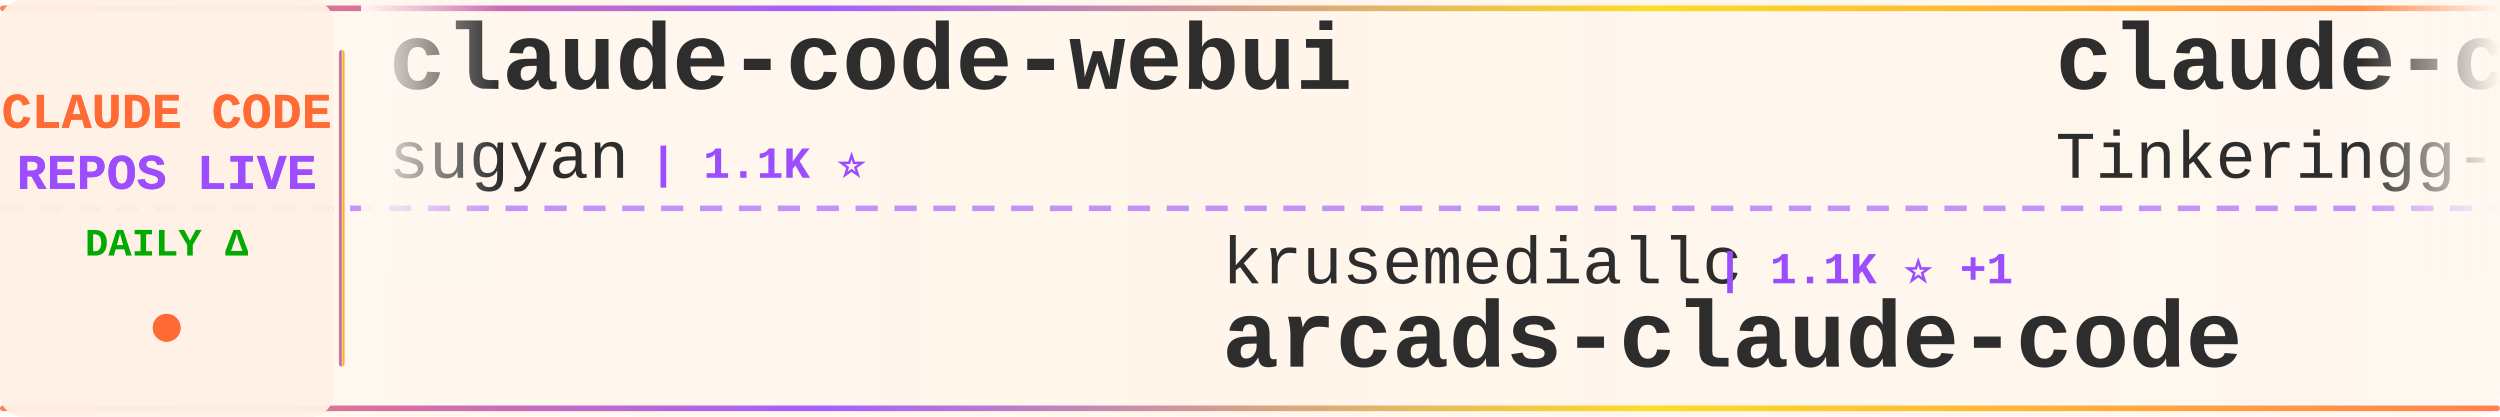
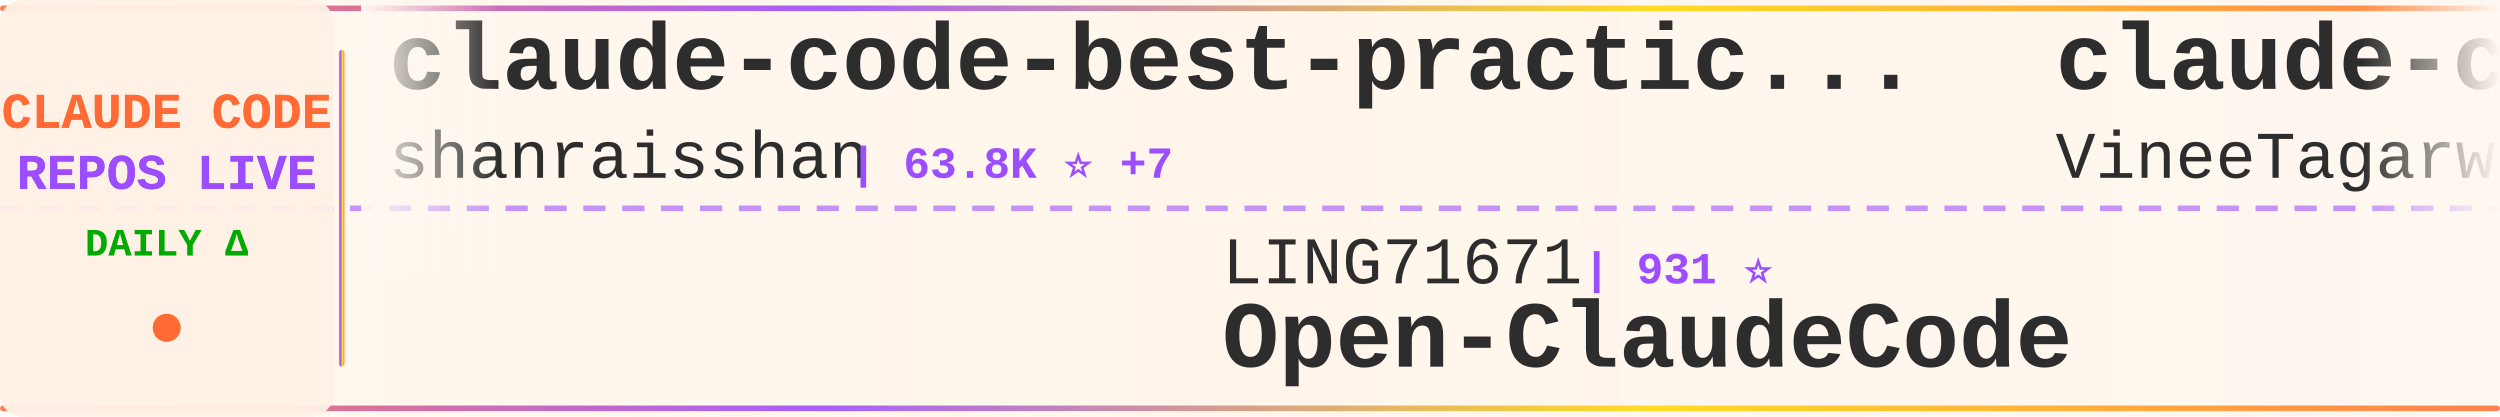
<svg xmlns="http://www.w3.org/2000/svg" width="900" height="150">
  <defs>
    <linearGradient id="tickerBg" x1="0%" y1="0%" x2="100%" y2="0%">
      <stop offset="0%" style="stop-color:#fff8f0;stop-opacity:0.98" />
      <stop offset="50%" style="stop-color:#fff5eb;stop-opacity:1" />
      <stop offset="100%" style="stop-color:#fff8f0;stop-opacity:0.98" />
    </linearGradient>
    <linearGradient id="borderGrad" x1="0%" y1="0%" x2="100%" y2="0%">
      <stop offset="0%" style="stop-color:#FF6B35;stop-opacity:0.85">
        <animate attributeName="stop-opacity" values="0.85;1;0.85" dur="2s" repeatCount="indefinite" />
      </stop>
      <stop offset="33%" style="stop-color:#9C4EFF;stop-opacity:0.9">
        <animate attributeName="stop-opacity" values="0.9;1;0.9" dur="2.2s" repeatCount="indefinite" />
      </stop>
      <stop offset="66%" style="stop-color:#FFD700;stop-opacity:0.85">
        <animate attributeName="stop-opacity" values="0.85;1;0.85" dur="1.8s" repeatCount="indefinite" />
      </stop>
      <stop offset="100%" style="stop-color:#FF6B35;stop-opacity:0.85">
        <animate attributeName="stop-opacity" values="0.85;1;0.85" dur="2s" repeatCount="indefinite" />
      </stop>
    </linearGradient>
    <filter id="textGlow">
      <feGaussianBlur stdDeviation="0.15" result="coloredBlur" />
      <feMerge>
        <feMergeNode in="coloredBlur" />
        <feMergeNode in="SourceGraphic" />
      </feMerge>
    </filter>
    <filter id="metricGlow">
      <feGaussianBlur stdDeviation="0.2" result="coloredBlur" />
      <feMerge>
        <feMergeNode in="coloredBlur" />
        <feMergeNode in="SourceGraphic" />
      </feMerge>
    </filter>
    <linearGradient id="leftFade" x1="0%" y1="0%" x2="100%" y2="0%">
      <stop offset="0%" style="stop-color:#fff8f0;stop-opacity:1" />
      <stop offset="100%" style="stop-color:#fff8f0;stop-opacity:0" />
    </linearGradient>
    <linearGradient id="rightFade" x1="0%" y1="0%" x2="100%" y2="0%">
      <stop offset="0%" style="stop-color:#fff8f0;stop-opacity:0" />
      <stop offset="100%" style="stop-color:#fff8f0;stop-opacity:1" />
    </linearGradient>
  </defs>
  <rect width="900" height="150" fill="url(#tickerBg)" rx="8" />
  <rect x="0" y="2" width="900" height="2" fill="url(#borderGrad)" rx="1" />
  <rect x="0" y="146" width="900" height="2" fill="url(#borderGrad)" rx="1" />
  <line x1="0" y1="75" x2="900" y2="75" stroke="#9C4EFF" stroke-width="2" stroke-dasharray="8 6" opacity="0.6" />
  <rect x="0" y="0" width="120" height="150" fill="#fff0e6" opacity="0.95" rx="8" />
  <text x="60" y="46" font-family="'Courier New', monospace" font-size="18" font-weight="bold" fill="#FF6B35" text-anchor="middle" filter="url(#textGlow)">
    CLAUDE CODE
  </text>
  <text x="60" y="68" font-family="'Courier New', monospace" font-size="18" font-weight="bold" fill="#9C4EFF" text-anchor="middle" filter="url(#textGlow)">
    REPOS LIVE
  </text>
  <text x="60" y="92" font-family="'Courier New', monospace" font-size="14" font-weight="bold" fill="#00aa00" text-anchor="middle">
    DAILY Δ
  </text>
  <circle cx="60" cy="118" r="5" fill="#FF6B35" filter="url(#metricGlow)">
    <animate attributeName="r" values="4;6;4" dur="1.5s" repeatCount="indefinite" />
    <animate attributeName="opacity" values="0.6;1;0.6" dur="1.5s" repeatCount="indefinite" />
  </circle>
  <rect x="122" y="18" width="2" height="114" fill="url(#borderGrad)" rx="1" />
  <clipPath id="tickerClip">
    <rect x="130" y="0" width="770" height="150" />
  </clipPath>
  <g clip-path="url(#tickerClip)">
    <g id="tickerItems">
      <animateTransform attributeName="transform" attributeType="XML" type="translate" from="0 0" to="-3000 0" dur="54s" repeatCount="indefinite" />
      <g transform="translate(0, 0)">
-         <text x="140" y="32" font-family="'Courier New', monospace" font-size="34" font-weight="bold" fill="#2d2d2d">claude-code-webui</text>
-         <text x="140" y="64" font-family="'Courier New', monospace" font-size="24" font-weight="normal" fill="#2d2d2d" opacity="1.0">sugyan</text>
-         <text x="234" y="64" font-family="'Courier New', monospace" font-size="16" font-weight="bold" fill="#9C4EFF"> | 1.1K ⭐</text>
+         <text x="140" y="32" font-family="'Courier New', monospace" font-size="34" font-weight="bold" fill="#2d2d2d">claude-code-best-practic...</text>
+         <text x="140" y="64" font-family="'Courier New', monospace" font-size="24" font-weight="normal" fill="#2d2d2d" opacity="1.0">shanraisshan</text>
+         <text x="306" y="64" font-family="'Courier New', monospace" font-size="16" font-weight="bold" fill="#9C4EFF"> | 63.8K ⭐ +7</text>
      </g>
      <g transform="translate(300, 0)">
-         <text x="140" y="102" font-family="'Courier New', monospace" font-size="24" font-weight="normal" fill="#2d2d2d" opacity="1.0">krusemediallc</text>
-         <text x="318" y="102" font-family="'Courier New', monospace" font-size="16" font-weight="bold" fill="#9C4EFF"> | 1.1K ⭐ +1</text>
-         <text x="140" y="132" font-family="'Courier New', monospace" font-size="34" font-weight="bold" fill="#2d2d2d">arcads-claude-code</text>
+         <text x="140" y="102" font-family="'Courier New', monospace" font-size="24" font-weight="normal" fill="#2d2d2d" opacity="1.0">LING71671</text>
+         <text x="270" y="102" font-family="'Courier New', monospace" font-size="16" font-weight="bold" fill="#9C4EFF"> | 931 ⭐</text>
+         <text x="140" y="132" font-family="'Courier New', monospace" font-size="34" font-weight="bold" fill="#2d2d2d">Open-ClaudeCode</text>
      </g>
      <g transform="translate(600, 0)">
        <text x="140" y="32" font-family="'Courier New', monospace" font-size="34" font-weight="bold" fill="#2d2d2d">claude-code</text>
-         <text x="140" y="64" font-family="'Courier New', monospace" font-size="24" font-weight="normal" fill="#2d2d2d" opacity="1.0">Tinkeringg-Lab</text>
-         <text x="330" y="64" font-family="'Courier New', monospace" font-size="16" font-weight="bold" fill="#9C4EFF"> | 211 ⭐</text>
+         <text x="140" y="64" font-family="'Courier New', monospace" font-size="24" font-weight="normal" fill="#2d2d2d" opacity="1.0">VineeTagarwaL-code</text>
+         <text x="378" y="64" font-family="'Courier New', monospace" font-size="16" font-weight="bold" fill="#9C4EFF"> | 273 ⭐</text>
      </g>
      <g transform="translate(900, 0)">
-         <text x="140" y="102" font-family="'Courier New', monospace" font-size="24" font-weight="normal" fill="#2d2d2d" opacity="1.0">Yeachan-Heo</text>
-         <text x="294" y="102" font-family="'Courier New', monospace" font-size="16" font-weight="bold" fill="#9C4EFF"> | 38.2K ⭐ +8</text>
-         <text x="140" y="132" font-family="'Courier New', monospace" font-size="34" font-weight="bold" fill="#2d2d2d">oh-my-claudecode</text>
+         <text x="140" y="102" font-family="'Courier New', monospace" font-size="24" font-weight="normal" fill="#2d2d2d" opacity="1.0">nicedreamzapp</text>
+         <text x="318" y="102" font-family="'Courier New', monospace" font-size="16" font-weight="bold" fill="#9C4EFF"> | 3.0K ⭐</text>
+         <text x="140" y="132" font-family="'Courier New', monospace" font-size="34" font-weight="bold" fill="#2d2d2d">claude-code-local</text>
      </g>
      <g transform="translate(1200, 0)">
-         <text x="140" y="32" font-family="'Courier New', monospace" font-size="34" font-weight="bold" fill="#2d2d2d">claude-code-infrastructu...</text>
-         <text x="140" y="64" font-family="'Courier New', monospace" font-size="24" font-weight="normal" fill="#2d2d2d" opacity="1.0">diet103</text>
-         <text x="246" y="64" font-family="'Courier New', monospace" font-size="16" font-weight="bold" fill="#9C4EFF"> | 10.0K ⭐ +2</text>
+         <text x="140" y="32" font-family="'Courier New', monospace" font-size="34" font-weight="bold" fill="#2d2d2d">oh-my-claudecode</text>
+         <text x="140" y="64" font-family="'Courier New', monospace" font-size="24" font-weight="normal" fill="#2d2d2d" opacity="1.0">Yeachan-Heo</text>
+         <text x="294" y="64" font-family="'Courier New', monospace" font-size="16" font-weight="bold" fill="#9C4EFF"> | 38.2K ⭐ +4</text>
      </g>
      <g transform="translate(1500, 0)">
-         <text x="140" y="102" font-family="'Courier New', monospace" font-size="24" font-weight="normal" fill="#2d2d2d" opacity="1.0">anthropics</text>
-         <text x="282" y="102" font-family="'Courier New', monospace" font-size="16" font-weight="bold" fill="#9C4EFF"> | 8.5K ⭐ +1</text>
-         <text x="140" y="132" font-family="'Courier New', monospace" font-size="34" font-weight="bold" fill="#2d2d2d">claude-code-action</text>
+         <text x="140" y="102" font-family="'Courier New', monospace" font-size="24" font-weight="normal" fill="#2d2d2d" opacity="1.0">Donchitos</text>
+         <text x="270" y="102" font-family="'Courier New', monospace" font-size="16" font-weight="bold" fill="#9C4EFF"> | 23.5K ⭐ +1</text>
+         <text x="140" y="132" font-family="'Courier New', monospace" font-size="34" font-weight="bold" fill="#2d2d2d">Claude-Code-Game-Studios</text>
      </g>
      <g transform="translate(1800, 0)">
-         <text x="140" y="32" font-family="'Courier New', monospace" font-size="34" font-weight="bold" fill="#2d2d2d">claude-code-prompts</text>
-         <text x="140" y="64" font-family="'Courier New', monospace" font-size="24" font-weight="normal" fill="#2d2d2d" opacity="1.0">repowise-dev</text>
-         <text x="306" y="64" font-family="'Courier New', monospace" font-size="16" font-weight="bold" fill="#9C4EFF"> | 1.2K ⭐</text>
+         <text x="140" y="32" font-family="'Courier New', monospace" font-size="34" font-weight="bold" fill="#2d2d2d">claude-code-hooks-master...</text>
+         <text x="140" y="64" font-family="'Courier New', monospace" font-size="24" font-weight="normal" fill="#2d2d2d" opacity="1.0">disler</text>
+         <text x="234" y="64" font-family="'Courier New', monospace" font-size="16" font-weight="bold" fill="#9C4EFF"> | 3.9K ⭐</text>
      </g>
      <g transform="translate(2100, 0)">
-         <text x="140" y="102" font-family="'Courier New', monospace" font-size="24" font-weight="normal" fill="#2d2d2d" opacity="1.0">rohitg00</text>
-         <text x="258" y="102" font-family="'Courier New', monospace" font-size="16" font-weight="bold" fill="#9C4EFF"> | 2.4K ⭐</text>
-         <text x="140" y="132" font-family="'Courier New', monospace" font-size="34" font-weight="bold" fill="#2d2d2d">awesome-claude-code-tool...</text>
+         <text x="140" y="102" font-family="'Courier New', monospace" font-size="24" font-weight="normal" fill="#2d2d2d" opacity="1.0">Piebald-AI</text>
+         <text x="282" y="102" font-family="'Courier New', monospace" font-size="16" font-weight="bold" fill="#9C4EFF"> | 12.1K ⭐</text>
+         <text x="140" y="132" font-family="'Courier New', monospace" font-size="34" font-weight="bold" fill="#2d2d2d">claude-code-system-promp...</text>
      </g>
      <g transform="translate(2400, 0)">
-         <text x="140" y="32" font-family="'Courier New', monospace" font-size="34" font-weight="bold" fill="#2d2d2d">claude-code-sourcemap</text>
-         <text x="140" y="64" font-family="'Courier New', monospace" font-size="24" font-weight="normal" fill="#2d2d2d" opacity="1.0">ChinaSiro</text>
-         <text x="270" y="64" font-family="'Courier New', monospace" font-size="16" font-weight="bold" fill="#9C4EFF"> | 9.6K ⭐ +2</text>
+         <text x="140" y="32" font-family="'Courier New', monospace" font-size="34" font-weight="bold" fill="#2d2d2d">Claude-code</text>
+         <text x="140" y="64" font-family="'Courier New', monospace" font-size="24" font-weight="normal" fill="#2d2d2d" opacity="1.0">fazxes</text>
+         <text x="234" y="64" font-family="'Courier New', monospace" font-size="16" font-weight="bold" fill="#9C4EFF"> | 228 ⭐</text>
      </g>
      <g transform="translate(2700, 0)">
-         <text x="140" y="102" font-family="'Courier New', monospace" font-size="24" font-weight="normal" fill="#2d2d2d" opacity="1.0">simonw</text>
-         <text x="234" y="102" font-family="'Courier New', monospace" font-size="16" font-weight="bold" fill="#9C4EFF"> | 1.6K ⭐</text>
-         <text x="140" y="132" font-family="'Courier New', monospace" font-size="34" font-weight="bold" fill="#2d2d2d">claude-code-transcripts</text>
+         <text x="140" y="102" font-family="'Courier New', monospace" font-size="24" font-weight="normal" fill="#2d2d2d" opacity="1.0">oboard</text>
+         <text x="234" y="102" font-family="'Courier New', monospace" font-size="16" font-weight="bold" fill="#9C4EFF"> | 3.3K ⭐</text>
+         <text x="140" y="132" font-family="'Courier New', monospace" font-size="34" font-weight="bold" fill="#2d2d2d">claude-code-rev</text>
      </g>
      <g transform="translate(3000, 0)">
-         <text x="140" y="32" font-family="'Courier New', monospace" font-size="34" font-weight="bold" fill="#2d2d2d">claude-code-webui</text>
-         <text x="140" y="64" font-family="'Courier New', monospace" font-size="24" font-weight="normal" fill="#2d2d2d" opacity="1.0">sugyan</text>
-         <text x="234" y="64" font-family="'Courier New', monospace" font-size="16" font-weight="bold" fill="#9C4EFF"> | 1.1K ⭐</text>
+         <text x="140" y="32" font-family="'Courier New', monospace" font-size="34" font-weight="bold" fill="#2d2d2d">claude-code-best-practic...</text>
+         <text x="140" y="64" font-family="'Courier New', monospace" font-size="24" font-weight="normal" fill="#2d2d2d" opacity="1.0">shanraisshan</text>
+         <text x="306" y="64" font-family="'Courier New', monospace" font-size="16" font-weight="bold" fill="#9C4EFF"> | 63.8K ⭐ +7</text>
      </g>
      <g transform="translate(3300, 0)">
-         <text x="140" y="102" font-family="'Courier New', monospace" font-size="24" font-weight="normal" fill="#2d2d2d" opacity="1.0">krusemediallc</text>
-         <text x="318" y="102" font-family="'Courier New', monospace" font-size="16" font-weight="bold" fill="#9C4EFF"> | 1.1K ⭐ +1</text>
-         <text x="140" y="132" font-family="'Courier New', monospace" font-size="34" font-weight="bold" fill="#2d2d2d">arcads-claude-code</text>
+         <text x="140" y="102" font-family="'Courier New', monospace" font-size="24" font-weight="normal" fill="#2d2d2d" opacity="1.0">LING71671</text>
+         <text x="270" y="102" font-family="'Courier New', monospace" font-size="16" font-weight="bold" fill="#9C4EFF"> | 931 ⭐</text>
+         <text x="140" y="132" font-family="'Courier New', monospace" font-size="34" font-weight="bold" fill="#2d2d2d">Open-ClaudeCode</text>
      </g>
      <g transform="translate(3600, 0)">
        <text x="140" y="32" font-family="'Courier New', monospace" font-size="34" font-weight="bold" fill="#2d2d2d">claude-code</text>
-         <text x="140" y="64" font-family="'Courier New', monospace" font-size="24" font-weight="normal" fill="#2d2d2d" opacity="1.0">Tinkeringg-Lab</text>
-         <text x="330" y="64" font-family="'Courier New', monospace" font-size="16" font-weight="bold" fill="#9C4EFF"> | 211 ⭐</text>
+         <text x="140" y="64" font-family="'Courier New', monospace" font-size="24" font-weight="normal" fill="#2d2d2d" opacity="1.0">VineeTagarwaL-code</text>
+         <text x="378" y="64" font-family="'Courier New', monospace" font-size="16" font-weight="bold" fill="#9C4EFF"> | 273 ⭐</text>
      </g>
      <g transform="translate(3900, 0)">
-         <text x="140" y="102" font-family="'Courier New', monospace" font-size="24" font-weight="normal" fill="#2d2d2d" opacity="1.0">Yeachan-Heo</text>
-         <text x="294" y="102" font-family="'Courier New', monospace" font-size="16" font-weight="bold" fill="#9C4EFF"> | 38.2K ⭐ +8</text>
-         <text x="140" y="132" font-family="'Courier New', monospace" font-size="34" font-weight="bold" fill="#2d2d2d">oh-my-claudecode</text>
+         <text x="140" y="102" font-family="'Courier New', monospace" font-size="24" font-weight="normal" fill="#2d2d2d" opacity="1.0">nicedreamzapp</text>
+         <text x="318" y="102" font-family="'Courier New', monospace" font-size="16" font-weight="bold" fill="#9C4EFF"> | 3.0K ⭐</text>
+         <text x="140" y="132" font-family="'Courier New', monospace" font-size="34" font-weight="bold" fill="#2d2d2d">claude-code-local</text>
      </g>
    </g>
  </g>
  <rect x="130" y="0" width="50" height="100" fill="url(#leftFade)" />
  <rect x="850" y="0" width="50" height="100" fill="url(#rightFade)" />
</svg>
